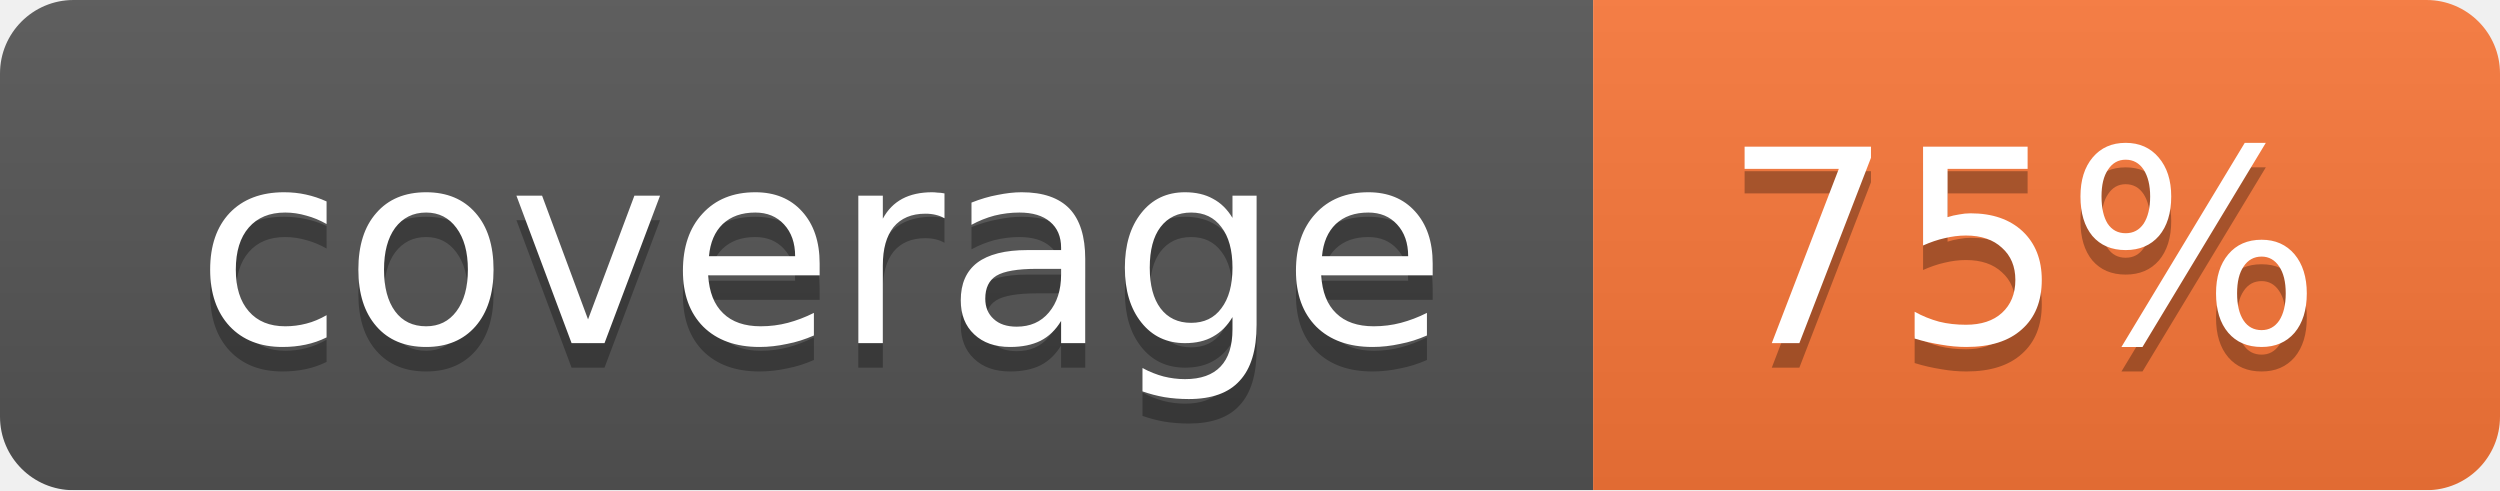
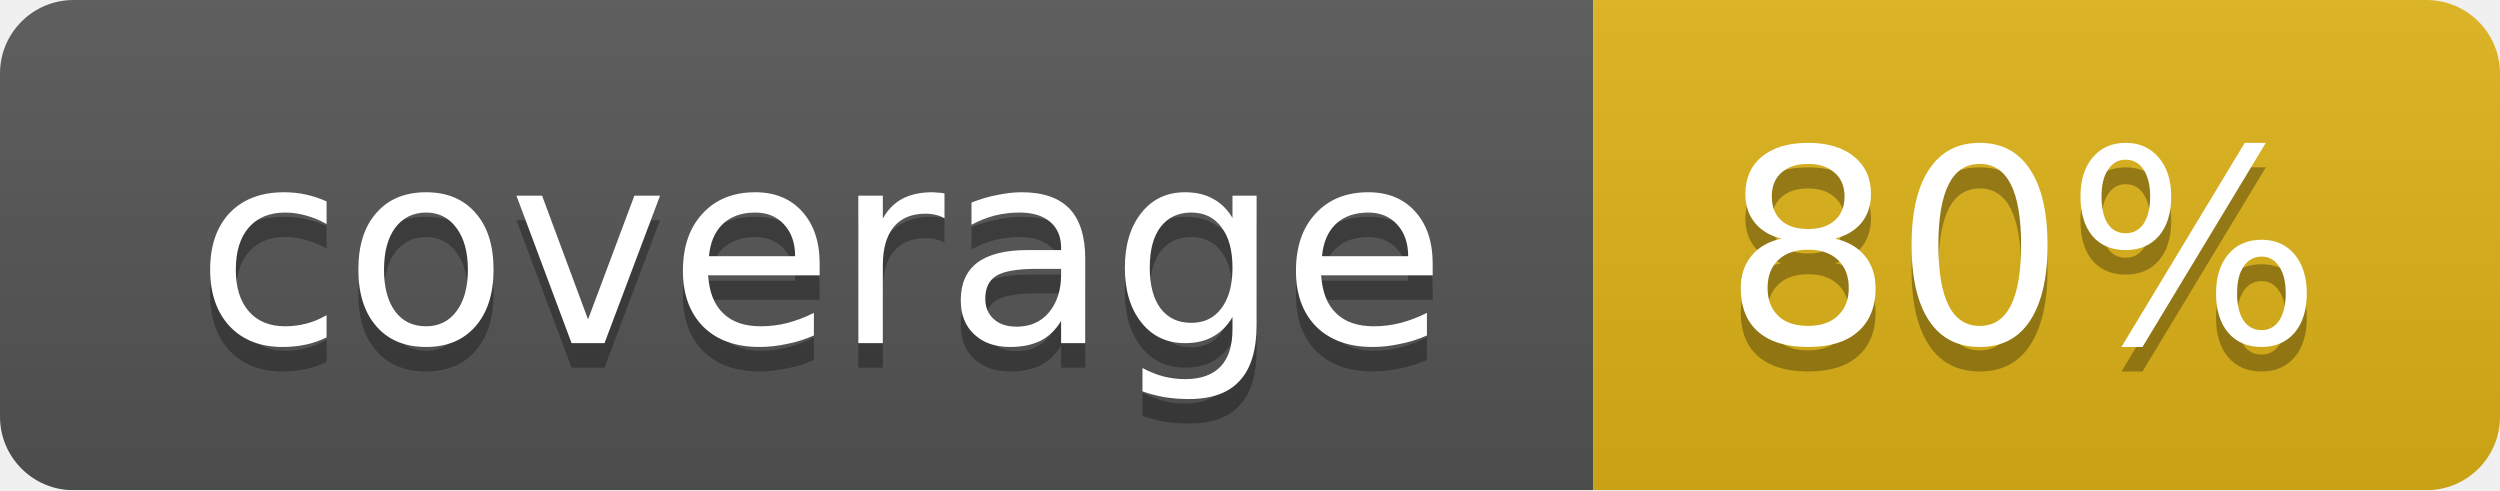
<svg xmlns="http://www.w3.org/2000/svg" width="102" height="20">
  <linearGradient id="smooth" x2="0" y2="100%">
    <stop offset="0" stop-color="#bbb" stop-opacity=".1" />
    <stop offset="1" stop-opacity=".1" />
  </linearGradient>
  <mask id="round">
    <rect width="102" height="20" rx="3" fill="#fff" />
  </mask>
  <g mask="url(#round)">
    <rect width="65" height="20" fill="#555" />
-     <rect x="65" width="37" height="20" fill="#fa7739" />
+     <rect x="65" width="37" height="20" fill="#dfb317" />
    <rect width="102" height="20" fill="url(#smooth)" />
  </g>
  <g fill="#fff" text-anchor="middle" font-family="DejaVu Sans,Verdana,Geneva,sans-serif" font-size="11">
    <text x="33.5" y="15" fill="#010101" fill-opacity=".3">coverage</text>
    <text x="33.5" y="14">coverage</text>
-     <text x="82.5" y="15" fill="#010101" fill-opacity=".3">75%</text>
-     <text x="82.5" y="14">75%</text>
+     <text x="82.5" y="15" fill="#010101" fill-opacity=".3">80%</text>
+     <text x="82.5" y="14">80%</text>
  </g>
</svg>
